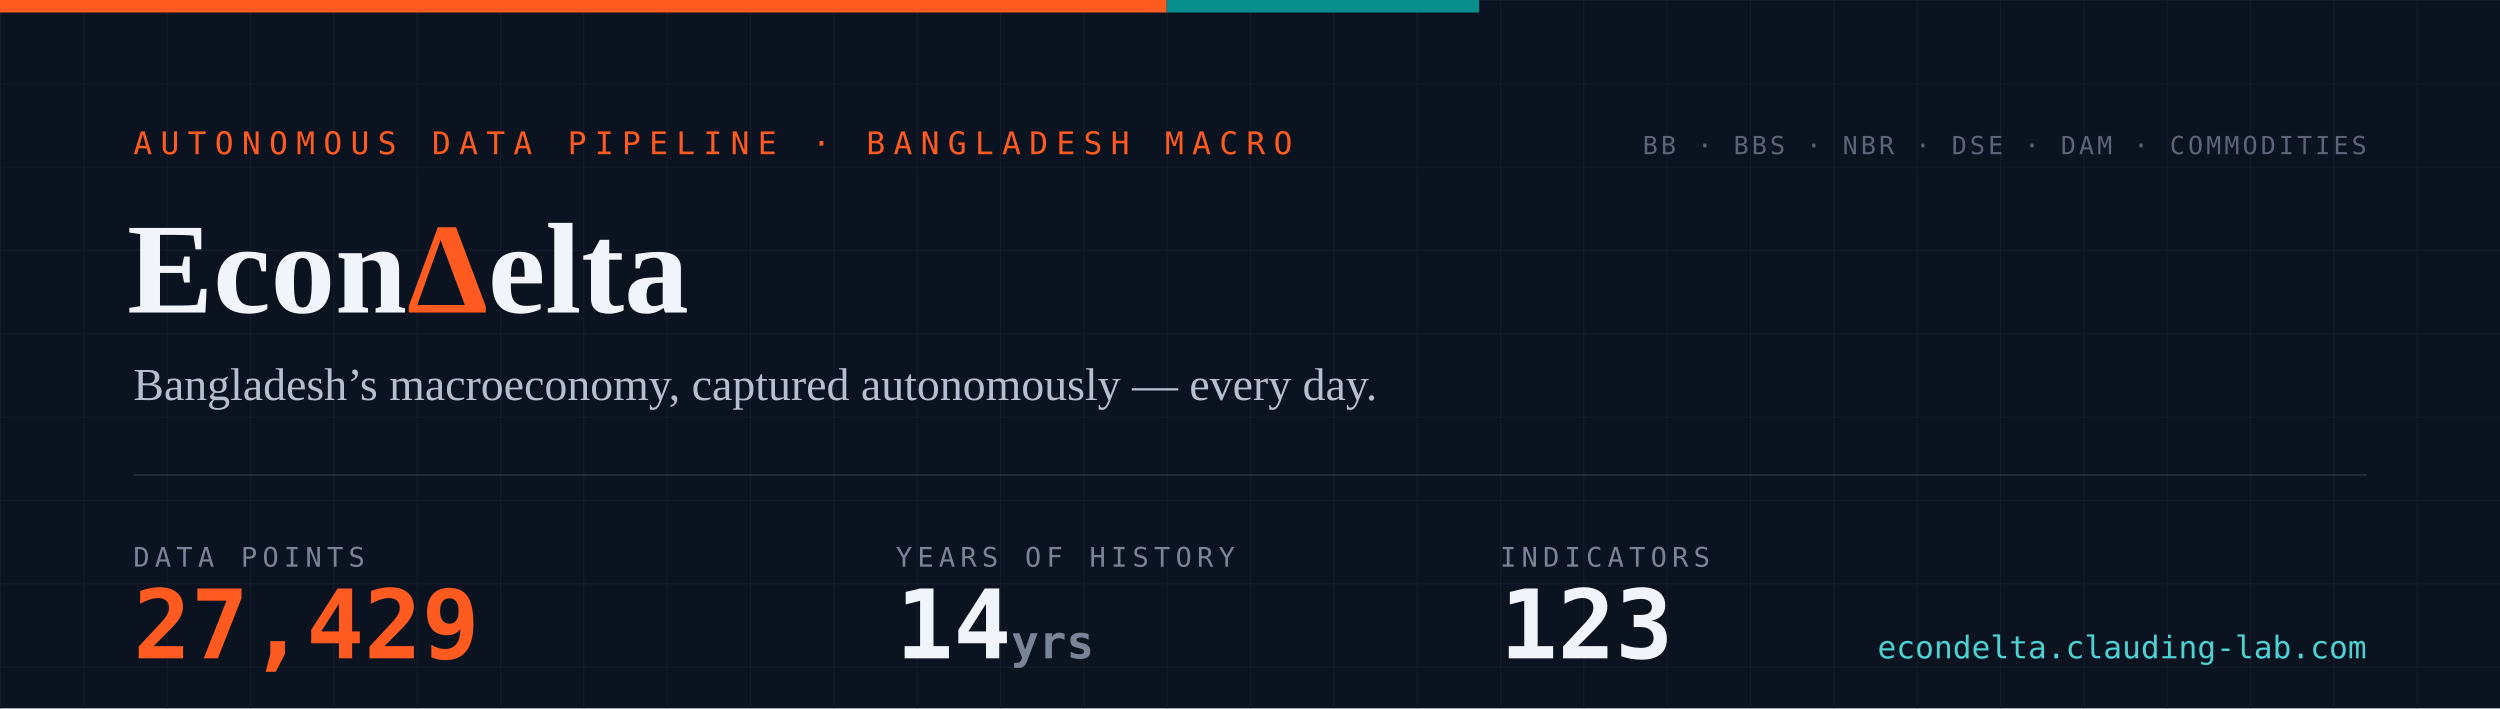
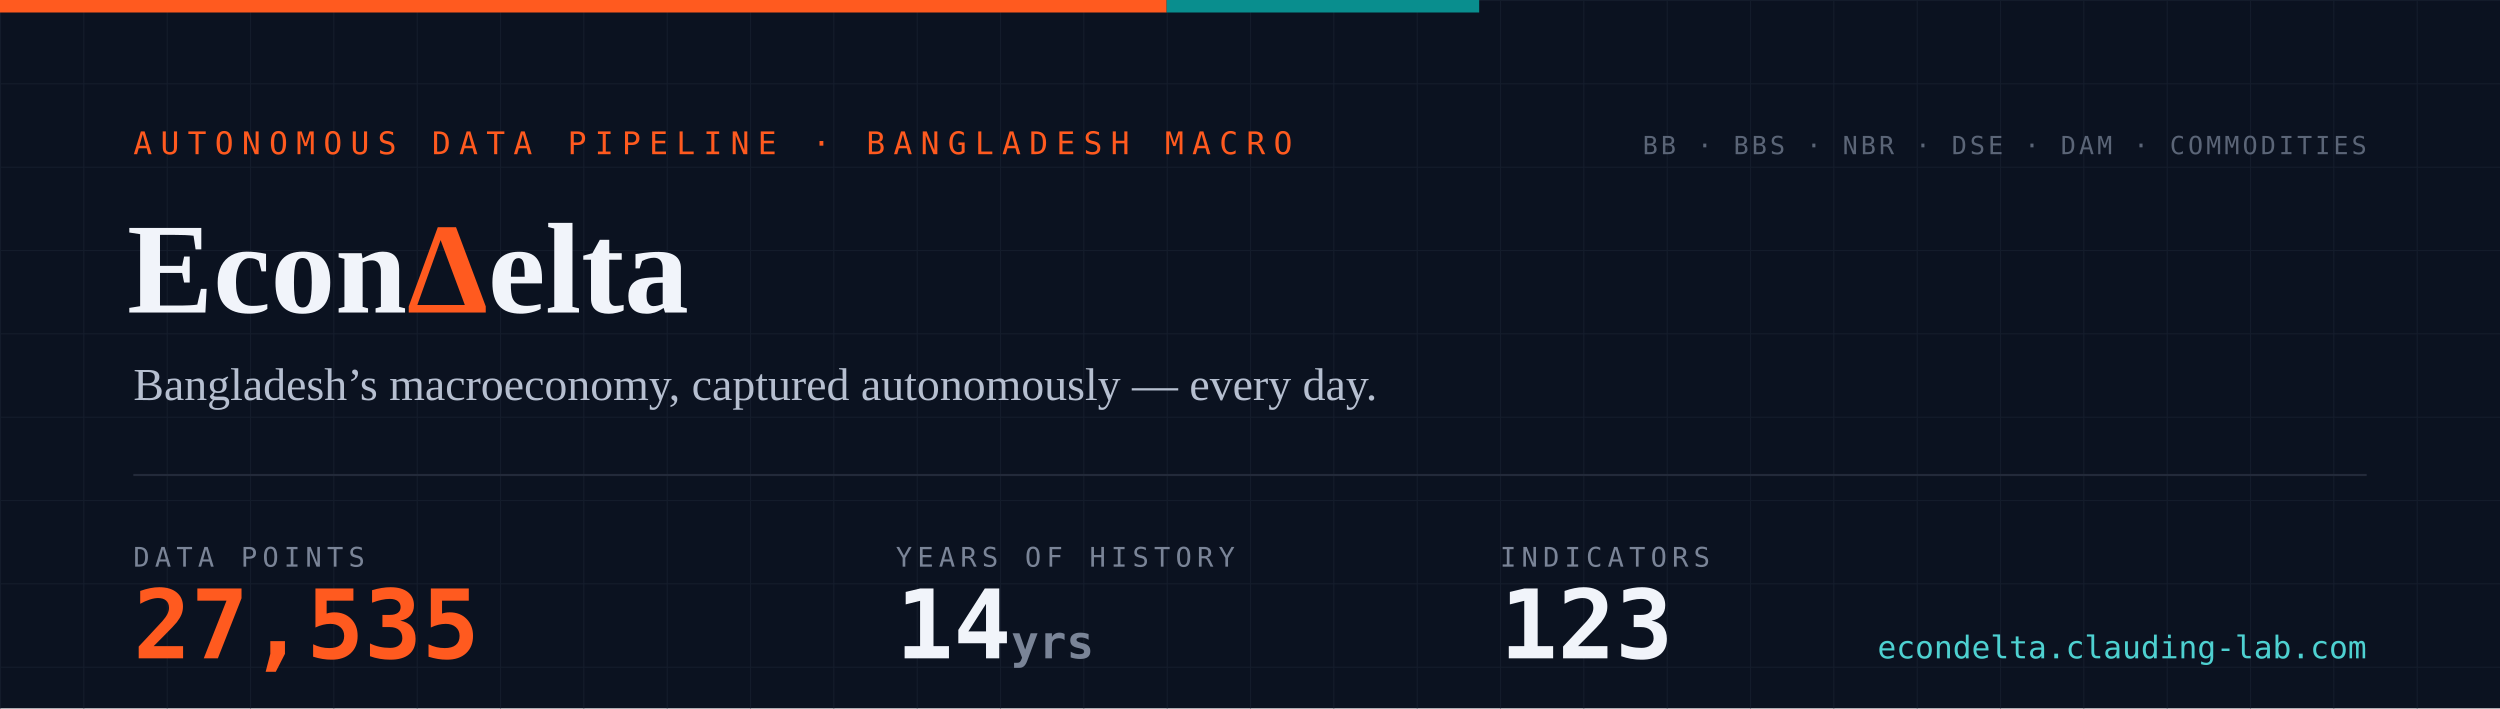
- <svg xmlns="http://www.w3.org/2000/svg" width="1200" height="340" viewBox="0 0 1200 340" role="img" aria-label="EconDelta — 27,429 data points across 123 indicators, 14 years of history since 2012">
+ <svg xmlns="http://www.w3.org/2000/svg" width="1200" height="340" viewBox="0 0 1200 340" role="img" aria-label="EconDelta — 27,535 data points across 123 indicators, 14 years of history since 2012">
  <defs>
    <pattern id="g" width="40" height="40" patternUnits="userSpaceOnUse">
      <path d="M40 0H0V40" fill="none" stroke="#141c2b" stroke-width="1" />
    </pattern>
    <style>
      .mono{font-family:ui-monospace,'SF Mono','Cascadia Code',Menlo,Consolas,monospace}
      .serif{font-family:Georgia,'Times New Roman',serif}
    </style>
  </defs>
  <rect width="1200" height="340" fill="#0b1220" />
  <rect width="1200" height="340" fill="url(#g)" />
  <rect width="560" height="6" fill="#ff5a1f" />
  <rect x="560" width="150" height="6" fill="#098e8e" />
  <text x="64" y="74" class="mono" font-size="15" letter-spacing="4" fill="#ff5a1f">AUTONOMOUS DATA PIPELINE · BANGLADESH MACRO</text>
  <text x="61" y="150" class="serif" font-size="62" font-weight="700" fill="#f1f4fa">Econ<tspan fill="#ff5a1f">Δ</tspan>elta</text>
  <text x="64" y="192" class="serif" font-size="22" fill="#b6bfd0">Bangladesh’s macroeconomy, captured autonomously — every day.</text>
  <line x1="64" y1="228" x2="1136" y2="228" stroke="#232a3a" stroke-width="1" />
  <text x="64" y="272" class="mono" font-size="13" letter-spacing="2.5" fill="#7a8497">DATA POINTS</text>
-   <text x="64" y="316" class="mono" font-size="46" font-weight="700" fill="#ff5a1f">27,429</text>
+   <text x="64" y="316" class="mono" font-size="46" font-weight="700" fill="#ff5a1f">27,535</text>
  <text x="430" y="272" class="mono" font-size="13" letter-spacing="2.5" fill="#7a8497">YEARS OF HISTORY</text>
  <text x="430" y="316" class="mono" font-size="46" font-weight="700" fill="#f1f4fa">14<tspan font-size="22" fill="#7a8497"> yrs</tspan>
  </text>
  <text x="720" y="272" class="mono" font-size="13" letter-spacing="2.5" fill="#7a8497">INDICATORS</text>
  <text x="720" y="316" class="mono" font-size="46" font-weight="700" fill="#f1f4fa">123</text>
  <text x="1136" y="74" text-anchor="end" class="mono" font-size="12" letter-spacing="1.5" fill="#5b6577">BB · BBS · NBR · DSE · DAM · COMMODITIES</text>
  <text x="1136" y="316" text-anchor="end" class="mono" font-size="15" fill="#4ed1d1">econdelta.clauding-lab.com</text>
</svg>
